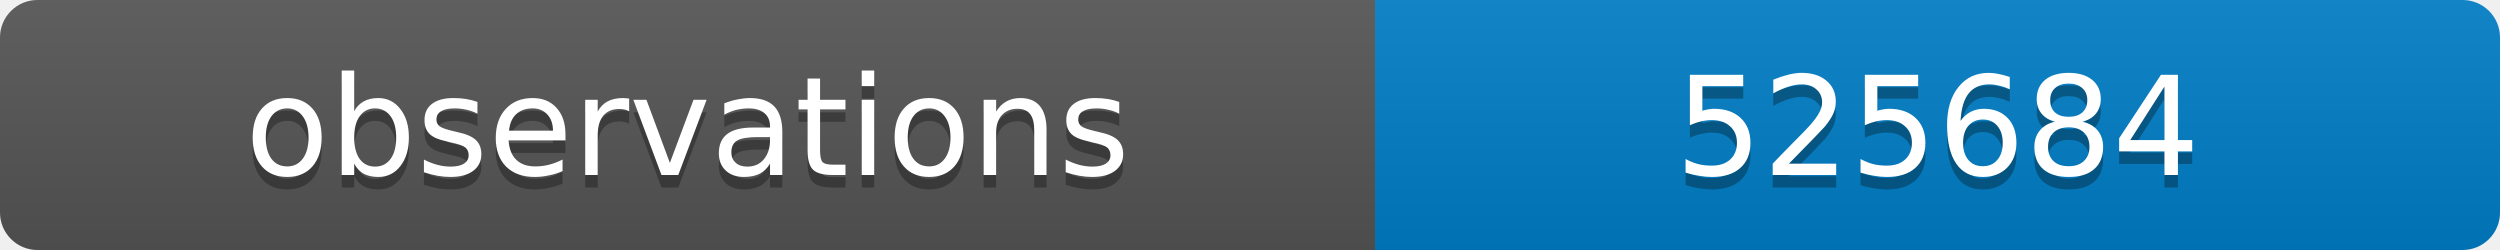
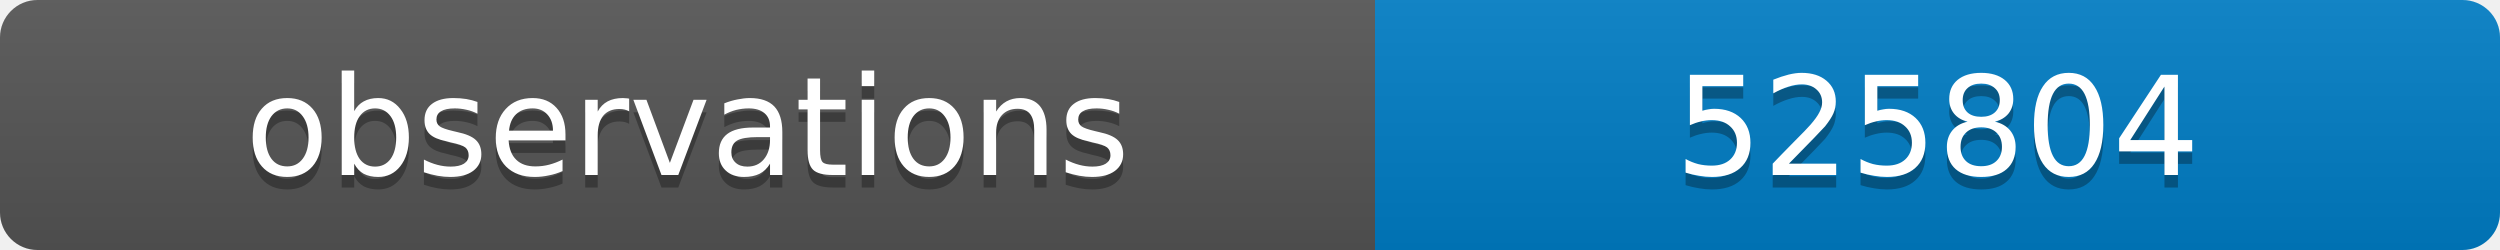
<svg xmlns="http://www.w3.org/2000/svg" width="200" height="20">
  <linearGradient id="b" x2="0" y2="100%">
    <stop offset="0" stop-color="#bbb" stop-opacity=".1" />
    <stop offset="1" stop-opacity=".1" />
  </linearGradient>
  <clipPath id="a">
    <rect width="200" height="20" rx="3" fill="#fff" />
  </clipPath>
  <g clip-path="url(#a)">
    <path fill="#555" d="M0 0h110v20H0z" />
    <path fill="#007ec6" d="M110 0h90v20H110z" />
    <path fill="url(#b)" d="M0 0h200v20H0z" />
  </g>
  <g fill="#fff" text-anchor="middle" font-family="DejaVu Sans,Verdana,Geneva,sans-serif" font-size="11">
    <text x="55" y="15" fill="#010101" fill-opacity=".3">observations</text>
    <text x="55" y="14">observations</text>
-     <text x="155" y="15" fill="#010101" fill-opacity=".3">525684</text>
-     <text x="155" y="14">525684</text>
+     <text x="155" y="15" fill="#010101" fill-opacity=".3">525804</text>
+     <text x="155" y="14">525804</text>
  </g>
</svg>
